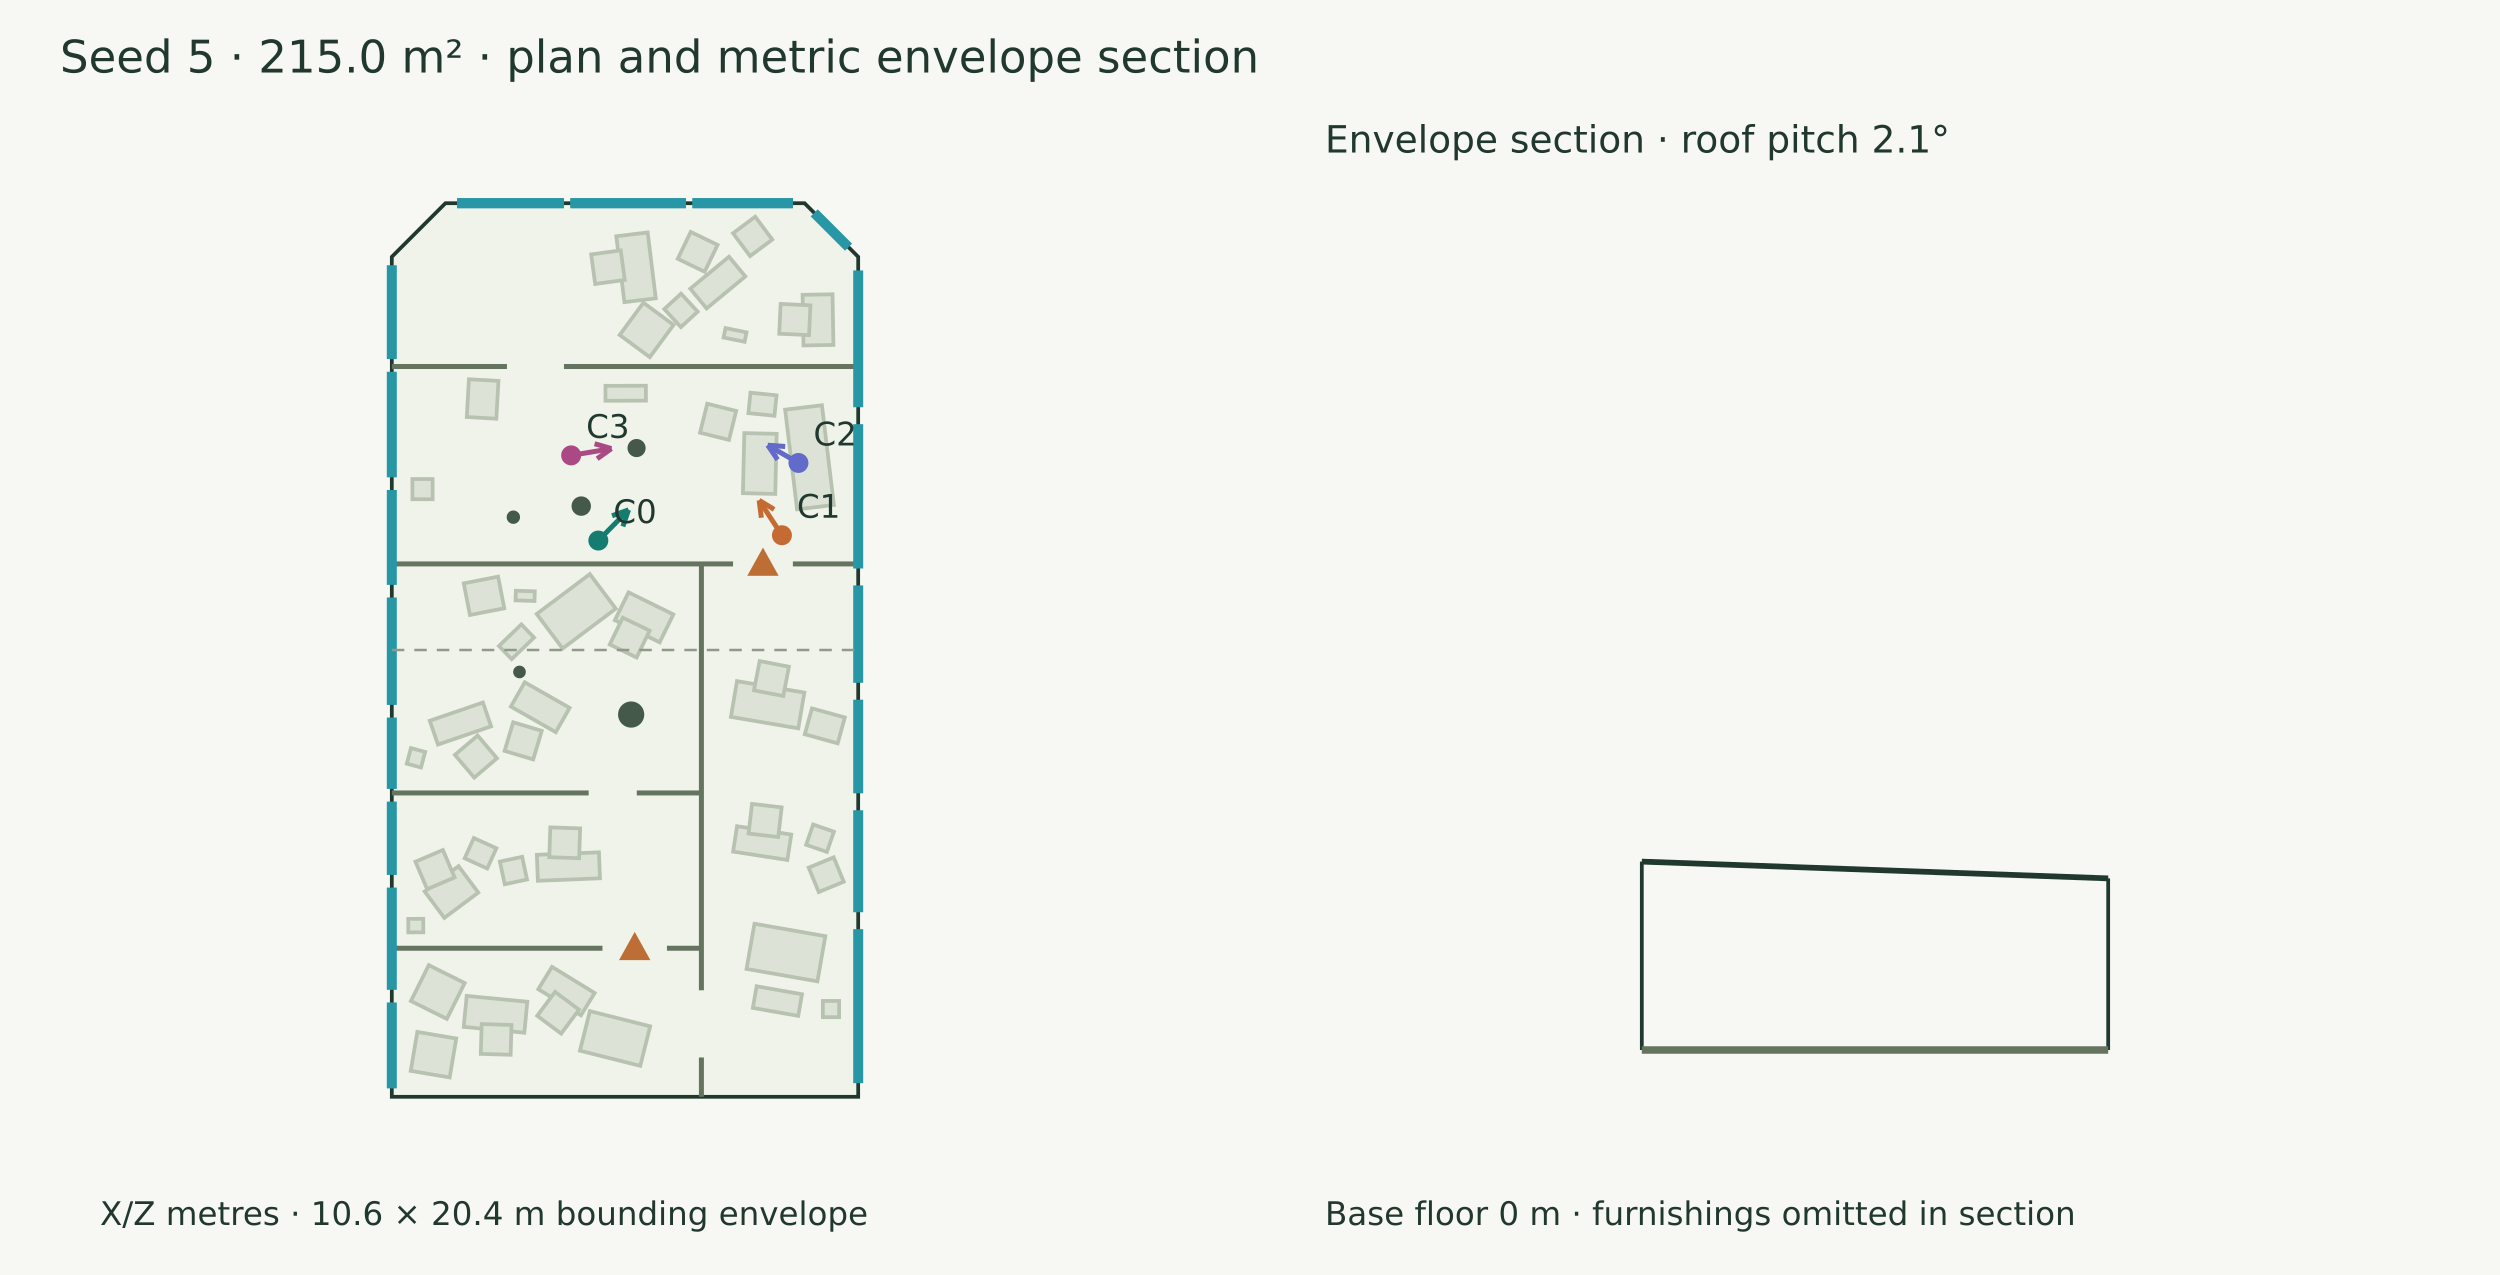
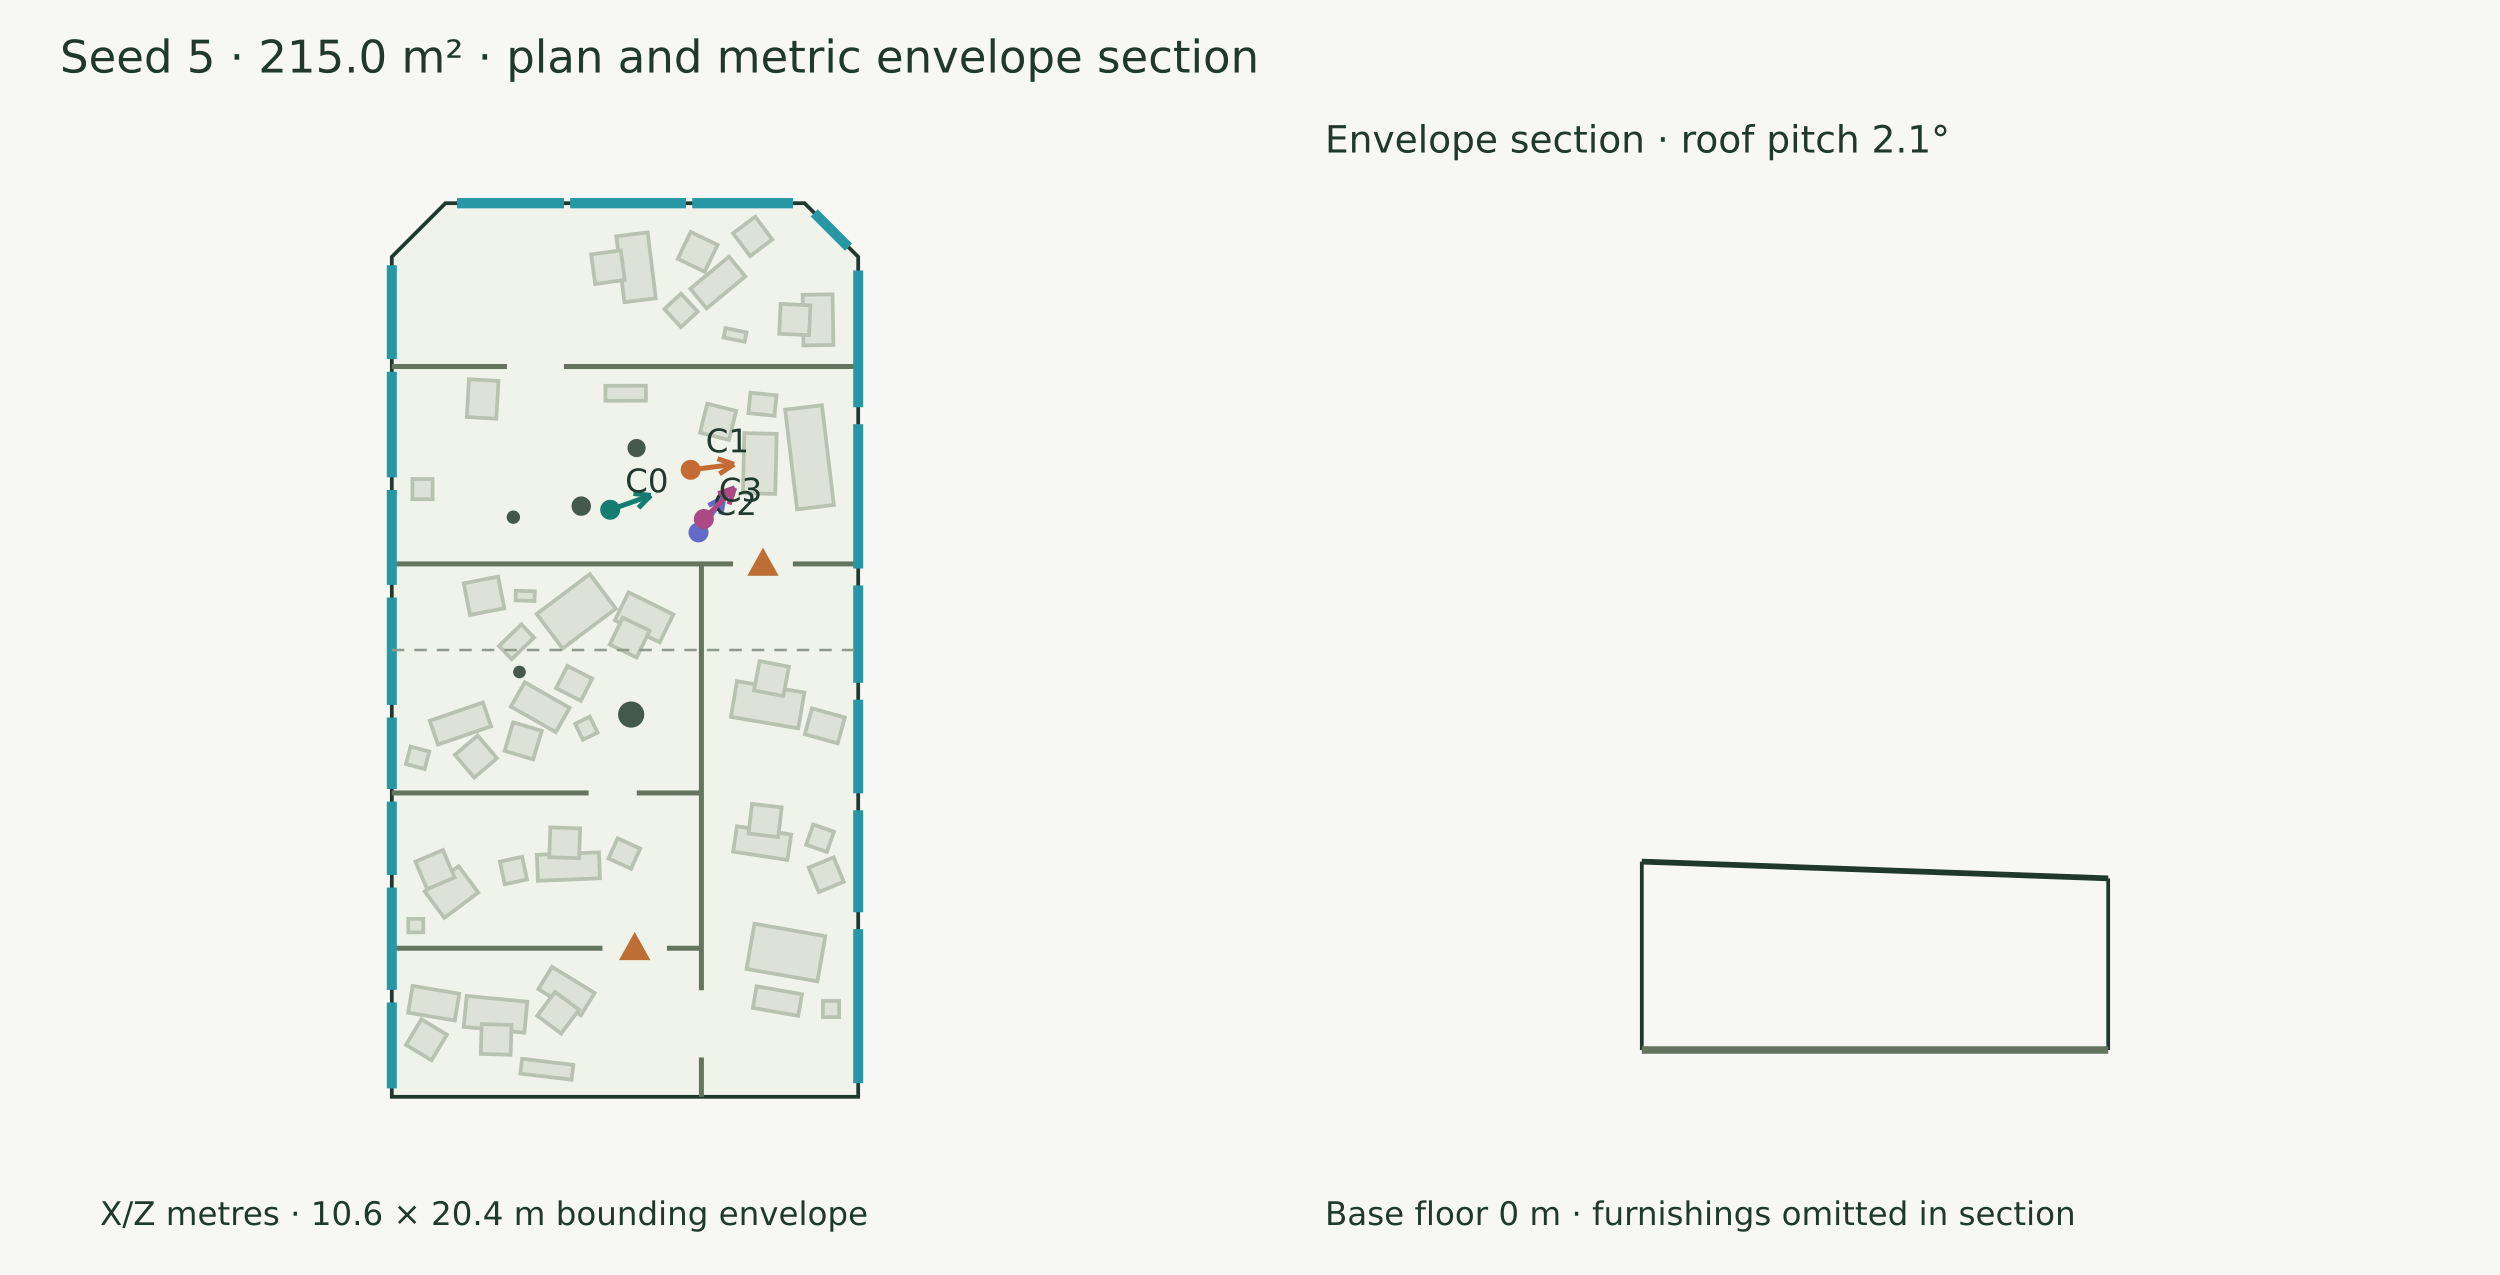
<svg xmlns="http://www.w3.org/2000/svg" width="1000" height="510" viewBox="0 0 1000 510">
  <rect width="100%" height="100%" fill="#f7f8f3" />
  <g font-family="DejaVu Sans" fill="#20382e">
    <text x="24.000" y="29.000" font-size="18">Seed 5 · 215.0 m² · plan and metric envelope section</text>
    <polygon points="178.185,81.275 321.815,81.275 343.276,102.736 343.276,438.725 156.724,438.725 156.724,102.736" fill="#eff3e9" stroke="#20382e" stroke-width="1.5" />
    <polygon points="298.126,110.572 282.633,123.373 276.111,115.480 291.604,102.678" fill="#dce3d6" stroke="#b7c2b0" stroke-width="1.5" />
    <polygon points="287.034,97.965 281.845,108.712 271.097,103.523 276.286,92.776" fill="#dce3d6" stroke="#b7c2b0" stroke-width="1.5" />
    <polygon points="259.063,92.969 262.307,119.314 249.766,120.858 246.522,94.513" fill="#dce3d6" stroke="#b7c2b0" stroke-width="1.5" />
    <polygon points="248.291,100.147 249.902,111.972 238.076,113.583 236.465,101.758" fill="#dce3d6" stroke="#b7c2b0" stroke-width="1.5" />
    <polygon points="333.007,117.715 333.362,137.973 321.397,138.183 321.041,117.925" fill="#dce3d6" stroke="#b7c2b0" stroke-width="1.5" />
    <polygon points="324.172,122.131 323.618,134.053 311.696,133.499 312.250,121.577" fill="#dce3d6" stroke="#b7c2b0" stroke-width="1.5" />
    <polygon points="297.848,136.715 289.443,135.027 290.203,131.242 298.608,132.930" fill="#dce3d6" stroke="#b7c2b0" stroke-width="1.5" />
    <polygon points="318.834,203.739 314.061,163.863 328.772,162.102 333.546,201.978" fill="#dce3d6" stroke="#b7c2b0" stroke-width="1.5" />
    <polygon points="310.664,173.539 310.099,197.572 297.161,197.268 297.726,173.235" fill="#dce3d6" stroke="#b7c2b0" stroke-width="1.5" />
    <polygon points="294.482,164.388 291.588,175.966 280.010,173.073 282.903,161.495" fill="#dce3d6" stroke="#b7c2b0" stroke-width="1.5" />
    <polygon points="187.576,151.698 199.382,152.365 198.527,167.483 186.722,166.815" fill="#dce3d6" stroke="#b7c2b0" stroke-width="1.5" />
    <polygon points="242.178,154.324 258.355,154.296 258.365,160.264 242.188,160.292" fill="#dce3d6" stroke="#b7c2b0" stroke-width="1.5" />
    <polygon points="251.425,236.954 269.347,245.781 263.853,256.937 245.930,248.110" fill="#dce3d6" stroke="#b7c2b0" stroke-width="1.5" />
    <polygon points="249.105,247.058 259.845,252.265 254.638,263.004 243.899,257.798" fill="#dce3d6" stroke="#b7c2b0" stroke-width="1.5" />
    <polygon points="171.913,288.292 193.174,280.999 196.443,290.527 175.181,297.820" fill="#dce3d6" stroke="#b7c2b0" stroke-width="1.5" />
    <polygon points="181.959,301.952 191.048,294.217 198.782,303.306 189.693,311.041" fill="#dce3d6" stroke="#b7c2b0" stroke-width="1.5" />
    <polygon points="209.887,272.911 227.850,283.144 222.311,292.866 204.349,282.633" fill="#dce3d6" stroke="#b7c2b0" stroke-width="1.5" />
    <polygon points="205.274,288.916 216.705,292.346 213.275,303.777 201.844,300.347" fill="#dce3d6" stroke="#b7c2b0" stroke-width="1.5" />
    <polygon points="214.682,245.592 235.941,229.642 246.305,243.457 225.046,259.406" fill="#dce3d6" stroke="#b7c2b0" stroke-width="1.5" />
    <polygon points="206.342,236.299 213.913,236.525 213.798,240.385 206.227,240.159" fill="#dce3d6" stroke="#b7c2b0" stroke-width="1.5" />
    <polygon points="185.498,233.342 199.234,230.649 201.715,243.304 187.980,245.997" fill="#dce3d6" stroke="#b7c2b0" stroke-width="1.5" />
    <polygon points="319.314,291.345 292.366,286.762 294.799,272.457 321.747,277.040" fill="#dce3d6" stroke="#b7c2b0" stroke-width="1.5" />
    <polygon points="313.315,278.403 301.596,276.145 303.854,264.426 315.573,266.684" fill="#dce3d6" stroke="#b7c2b0" stroke-width="1.5" />
    <polygon points="314.937,343.987 293.244,340.641 294.810,330.487 316.503,333.834" fill="#dce3d6" stroke="#b7c2b0" stroke-width="1.5" />
    <polygon points="311.282,334.812 299.428,333.426 300.814,321.572 312.668,322.958" fill="#dce3d6" stroke="#b7c2b0" stroke-width="1.5" />
    <polygon points="326.965,392.544 298.618,387.576 301.786,369.499 330.133,374.467" fill="#dce3d6" stroke="#b7c2b0" stroke-width="1.5" />
    <polygon points="239.994,351.320 215.154,352.305 214.741,341.914 239.581,340.929" fill="#dce3d6" stroke="#b7c2b0" stroke-width="1.5" />
    <polygon points="231.650,343.282 219.722,342.883 220.120,330.955 232.048,331.354" fill="#dce3d6" stroke="#b7c2b0" stroke-width="1.5" />
    <polygon points="191.303,357.026 177.743,367.152 169.859,356.596 183.420,346.469" fill="#dce3d6" stroke="#b7c2b0" stroke-width="1.5" />
    <polygon points="181.838,350.985 170.856,355.657 166.184,344.675 177.166,340.003" fill="#dce3d6" stroke="#b7c2b0" stroke-width="1.5" />
    <polygon points="220.801,386.739 237.852,397.198 232.371,406.134 215.319,395.675" fill="#dce3d6" stroke="#b7c2b0" stroke-width="1.5" />
    <polygon points="222.023,396.744 231.593,403.875 224.462,413.445 214.892,406.314" fill="#dce3d6" stroke="#b7c2b0" stroke-width="1.5" />
    <polygon points="186.678,398.369 210.926,400.703 209.735,413.079 185.487,410.745" fill="#dce3d6" stroke="#b7c2b0" stroke-width="1.5" />
    <polygon points="192.675,409.627 204.604,409.986 204.246,421.915 192.317,421.557" fill="#dce3d6" stroke="#b7c2b0" stroke-width="1.5" />
-     <polygon points="235.951,404.457 260.073,410.527 256.092,426.346 231.970,420.275" fill="#dce3d6" stroke="#b7c2b0" stroke-width="1.5" />
+     <polygon points="165.052,394.377 183.711,397.499 181.920,408.204 163.260,405.081" fill="#dce3d6" stroke="#b7c2b0" stroke-width="1.5" />
+     <polygon points="168.552,407.726 178.776,413.883 172.620,424.107 162.396,417.950" fill="#dce3d6" stroke="#b7c2b0" stroke-width="1.5" />
+     <polygon points="228.632,431.885 208.140,429.440 208.847,423.515 229.338,425.959" fill="#dce3d6" stroke="#b7c2b0" stroke-width="1.5" />
    <polygon points="319.292,406.345 301.141,403.164 302.655,394.520 320.807,397.701" fill="#dce3d6" stroke="#b7c2b0" stroke-width="1.5" />
-     <polygon points="182.504,415.409 179.865,430.982 164.291,428.343 166.931,412.769" fill="#dce3d6" stroke="#b7c2b0" stroke-width="1.5" />
    <polygon points="329.147,400.376 335.641,400.376 335.641,406.870 329.147,406.870" fill="#dce3d6" stroke="#b7c2b0" stroke-width="1.5" />
    <polygon points="164.973,191.622 173.047,191.622 173.047,199.696 164.973,199.696" fill="#dce3d6" stroke="#b7c2b0" stroke-width="1.5" />
    <polygon points="310.617,158.134 309.786,166.318 299.363,165.260 300.194,157.076" fill="#dce3d6" stroke="#b7c2b0" stroke-width="1.5" />
    <polygon points="335.067,297.342 321.924,293.707 324.787,283.355 337.930,286.991" fill="#dce3d6" stroke="#b7c2b0" stroke-width="1.5" />
    <polygon points="279.058,124.666 272.361,130.837 265.721,123.631 272.419,117.460" fill="#dce3d6" stroke="#b7c2b0" stroke-width="1.5" />
    <polygon points="330.756,340.785 322.461,337.912 325.269,329.805 333.564,332.678" fill="#dce3d6" stroke="#b7c2b0" stroke-width="1.5" />
    <polygon points="210.806,351.791 201.898,353.703 199.952,344.634 208.860,342.722" fill="#dce3d6" stroke="#b7c2b0" stroke-width="1.5" />
    <polygon points="199.583,258.394 208.540,249.754 213.622,255.023 204.665,263.663" fill="#dce3d6" stroke="#b7c2b0" stroke-width="1.5" />
    <polygon points="169.327,372.923 163.333,372.960 163.299,367.557 169.294,367.520" fill="#dce3d6" stroke="#b7c2b0" stroke-width="1.5" />
    <polygon points="323.471,347.060 333.472,342.935 337.493,352.684 327.492,356.809" fill="#dce3d6" stroke="#b7c2b0" stroke-width="1.5" />
    <polygon points="300.033,102.439 293.211,93.306 302.082,86.680 308.904,95.812" fill="#dce3d6" stroke="#b7c2b0" stroke-width="1.5" />
-     <polygon points="164.361,400.399 171.511,386.060 185.882,393.226 178.732,407.565" fill="#dce3d6" stroke="#b7c2b0" stroke-width="1.5" />
-     <polygon points="164.375,299.246 170.070,300.774 168.400,306.999 162.704,305.470" fill="#dce3d6" stroke="#b7c2b0" stroke-width="1.5" />
-     <polygon points="198.556,339.312 194.886,347.407 185.865,343.317 189.535,335.222" fill="#dce3d6" stroke="#b7c2b0" stroke-width="1.5" />
-     <polygon points="269.422,129.960 259.925,142.863 247.868,133.989 257.364,121.086" fill="#dce3d6" stroke="#b7c2b0" stroke-width="1.5" />
+     <polygon points="230.053,289.549 235.909,286.665 239.033,293.010 233.177,295.893" fill="#dce3d6" stroke="#b7c2b0" stroke-width="1.5" />
+     <polygon points="226.966,266.377 236.889,271.429 232.356,280.332 222.433,275.281" fill="#dce3d6" stroke="#b7c2b0" stroke-width="1.5" />
+     <polygon points="164.234,298.628 171.731,300.639 169.859,307.617 162.361,305.605" fill="#dce3d6" stroke="#b7c2b0" stroke-width="1.5" />
+     <polygon points="256.082,339.416 252.412,347.511 243.391,343.421 247.061,335.326" fill="#dce3d6" stroke="#b7c2b0" stroke-width="1.5" />
    <circle cx="252.459" cy="285.818" r="5.25" fill="#45594a" />
    <circle cx="207.794" cy="268.791" r="2.532" fill="#45594a" />
    <circle cx="205.34" cy="206.871" r="2.678" fill="#45594a" />
    <circle cx="232.498" cy="202.441" r="3.89" fill="#45594a" />
    <circle cx="254.628" cy="179.22" r="3.635" fill="#45594a" />
    <path d="M156.724,146.604 L202.783,146.604" stroke="#65745f" stroke-width="2" fill="none" />
    <path d="M225.584,146.604 L343.276,146.604" stroke="#65745f" stroke-width="2" fill="none" />
    <path d="M156.724,225.570 L293.220,225.570" stroke="#65745f" stroke-width="2" fill="none" />
    <path d="M317.152,225.570 L343.276,225.570" stroke="#65745f" stroke-width="2" fill="none" />
    <polygon points="305.186,220.570 300.186,229.570 310.186,229.570" fill="#bc6e35" stroke="#bc6e35" stroke-width="1.5" />
    <path d="M280.564,225.570 L280.564,396.106" stroke="#65745f" stroke-width="2" fill="none" />
    <path d="M280.564,422.988 L280.564,438.725" stroke="#65745f" stroke-width="2" fill="none" />
    <path d="M156.724,317.180 L235.459,317.180" stroke="#65745f" stroke-width="2" fill="none" />
    <path d="M254.709,317.180 L280.564,317.180" stroke="#65745f" stroke-width="2" fill="none" />
    <path d="M156.724,379.296 L240.984,379.296" stroke="#65745f" stroke-width="2" fill="none" />
    <path d="M266.777,379.296 L280.564,379.296" stroke="#65745f" stroke-width="2" fill="none" />
    <polygon points="253.881,374.296 248.881,383.296 258.881,383.296" fill="#bc6e35" stroke="#bc6e35" stroke-width="1.5" />
    <path d="M182.820,81.275 L225.563,81.275" stroke="#2797a5" stroke-width="4" fill="none" />
    <path d="M182.820,81.275 L225.563,81.275" stroke="#2797a5" stroke-width="4" fill="none" />
    <path d="M228.160,81.275 L274.399,81.275" stroke="#2797a5" stroke-width="4" fill="none" />
    <path d="M228.160,81.275 L274.399,81.275" stroke="#2797a5" stroke-width="4" fill="none" />
    <path d="M276.995,81.275 L317.180,81.275" stroke="#2797a5" stroke-width="4" fill="none" />
    <path d="M276.995,81.275 L317.180,81.275" stroke="#2797a5" stroke-width="4" fill="none" />
    <path d="M325.680,85.140 L339.411,98.872" stroke="#2797a5" stroke-width="4" fill="none" />
    <path d="M343.276,108.182 L343.276,162.899" stroke="#2797a5" stroke-width="4" fill="none" />
    <path d="M343.276,169.668 L343.276,227.400" stroke="#2797a5" stroke-width="4" fill="none" />
    <path d="M343.276,234.169 L343.276,273.115" stroke="#2797a5" stroke-width="4" fill="none" />
    <path d="M343.276,279.884 L343.276,317.325" stroke="#2797a5" stroke-width="4" fill="none" />
    <path d="M343.276,324.094 L343.276,364.890" stroke="#2797a5" stroke-width="4" fill="none" />
    <path d="M343.276,371.659 L343.276,433.278" stroke="#2797a5" stroke-width="4" fill="none" />
    <path d="M156.724,435.361 L156.724,400.985" stroke="#2797a5" stroke-width="4" fill="none" />
    <path d="M156.724,395.936 L156.724,355.023" stroke="#2797a5" stroke-width="4" fill="none" />
    <path d="M156.724,349.975 L156.724,320.632" stroke="#2797a5" stroke-width="4" fill="none" />
    <path d="M156.724,315.584 L156.724,287.011" stroke="#2797a5" stroke-width="4" fill="none" />
    <path d="M156.724,281.962 L156.724,239.001" stroke="#2797a5" stroke-width="4" fill="none" />
    <path d="M156.724,233.953 L156.724,195.988" stroke="#2797a5" stroke-width="4" fill="none" />
    <path d="M156.724,190.939 L156.724,148.697" stroke="#2797a5" stroke-width="4" fill="none" />
    <path d="M156.724,143.649 L156.724,106.100" stroke="#2797a5" stroke-width="4" fill="none" />
-     <path d="M239.334,216.223 L251.410,203.947" stroke="#147d70" stroke-width="2" fill="none" />
-     <path d="M251.410,203.947 L249.160,210.576" stroke="#147d70" stroke-width="2" fill="none" />
-     <path d="M251.410,203.947 L244.819,206.306" stroke="#147d70" stroke-width="2" fill="none" />
-     <circle cx="239.334" cy="216.223" r="4" fill="#147d70" />
-     <text x="245.334" y="209.223" font-size="13">C0</text>
-     <path d="M312.772,214.100 L303.658,200.149" stroke="#c56a33" stroke-width="2" fill="none" />
-     <path d="M303.658,200.149 L309.654,203.761" stroke="#c56a33" stroke-width="2" fill="none" />
-     <path d="M303.658,200.149 L304.556,207.091" stroke="#c56a33" stroke-width="2" fill="none" />
-     <circle cx="312.772" cy="214.1" r="4" fill="#c56a33" />
-     <text x="318.772" y="207.100" font-size="13">C1</text>
-     <path d="M319.380,185.182 L307.089,178.086" stroke="#626aca" stroke-width="2" fill="none" />
-     <path d="M307.089,178.086 L314.070,178.601" stroke="#626aca" stroke-width="2" fill="none" />
-     <path d="M307.089,178.086 L311.026,183.874" stroke="#626aca" stroke-width="2" fill="none" />
-     <circle cx="319.38" cy="185.182" r="4" fill="#626aca" />
-     <text x="325.380" y="178.182" font-size="13">C2</text>
-     <path d="M228.461,182.157 L244.555,179.445" stroke="#aa4984" stroke-width="2" fill="none" />
-     <path d="M244.555,179.445 L238.845,183.495" stroke="#aa4984" stroke-width="2" fill="none" />
-     <path d="M244.555,179.445 L237.834,177.490" stroke="#aa4984" stroke-width="2" fill="none" />
-     <circle cx="228.461" cy="182.157" r="4" fill="#aa4984" />
-     <text x="234.461" y="175.157" font-size="13">C3</text>
+     <path d="M244.065,203.910 L260.318,198.162" stroke="#147d70" stroke-width="2" fill="none" />
+     <path d="M260.318,198.162 L255.391,203.134" stroke="#147d70" stroke-width="2" fill="none" />
+     <path d="M260.318,198.162 L253.361,197.393" stroke="#147d70" stroke-width="2" fill="none" />
+     <circle cx="244.065" cy="203.91" r="4" fill="#147d70" />
+     <text x="250.065" y="196.910" font-size="13">C0</text>
+     <path d="M276.265,187.929 L293.622,185.730" stroke="#c56a33" stroke-width="2" fill="none" />
+     <path d="M293.622,185.730 L287.751,189.543" stroke="#c56a33" stroke-width="2" fill="none" />
+     <path d="M293.622,185.730 L286.986,183.502" stroke="#c56a33" stroke-width="2" fill="none" />
+     <circle cx="276.265" cy="187.929" r="4" fill="#c56a33" />
+     <text x="282.265" y="180.929" font-size="13">C1</text>
+     <path d="M279.403,212.972 L289.582,198.858" stroke="#626aca" stroke-width="2" fill="none" />
+     <path d="M289.582,198.858 L288.365,205.751" stroke="#626aca" stroke-width="2" fill="none" />
+     <path d="M289.582,198.858 L283.426,202.189" stroke="#626aca" stroke-width="2" fill="none" />
+     <circle cx="279.403" cy="212.972" r="4" fill="#626aca" />
+     <text x="285.403" y="205.972" font-size="13">C2</text>
+     <path d="M281.542,207.599 L293.882,195.119" stroke="#aa4984" stroke-width="2" fill="none" />
+     <path d="M293.882,195.119 L291.616,201.742" stroke="#aa4984" stroke-width="2" fill="none" />
+     <path d="M293.882,195.119 L287.286,197.460" stroke="#aa4984" stroke-width="2" fill="none" />
+     <circle cx="281.542" cy="207.599" r="4" fill="#aa4984" />
+     <text x="287.542" y="200.599" font-size="13">C3</text>
    <text x="40.000" y="490.000" font-size="13">X/Z metres · 10.6 × 20.4 m bounding envelope</text>
    <path d="M156.724,260.000 L343.276,260.000" stroke="#909a8b" stroke-width="1" stroke-dasharray="5 4" fill="none" />
    <path d="M656.724,344.644 L843.276,351.353" stroke="#20382e" stroke-width="2.3" fill="none" />
    <path d="M656.724,420.000 L656.724,344.644" stroke="#20382e" stroke-width="1.5" fill="none" />
    <path d="M843.276,420.000 L843.276,351.353" stroke="#20382e" stroke-width="1.5" fill="none" />
    <path d="M656.724,420.000 L843.276,420.000" stroke="#65745f" stroke-width="3" fill="none" />
    <path d="M656.724,420.000 L656.724,420.000" stroke="#8d9a85" stroke-width="1" fill="none" />
    <path d="M843.276,420.000 L843.276,420.000" stroke="#8d9a85" stroke-width="1" fill="none" />
    <text x="530.000" y="61.000" font-size="15">Envelope section · roof pitch 2.1°</text>
    <text x="530.000" y="490.000" font-size="13">Base floor 0 m · furnishings omitted in section</text>
  </g>
</svg>
